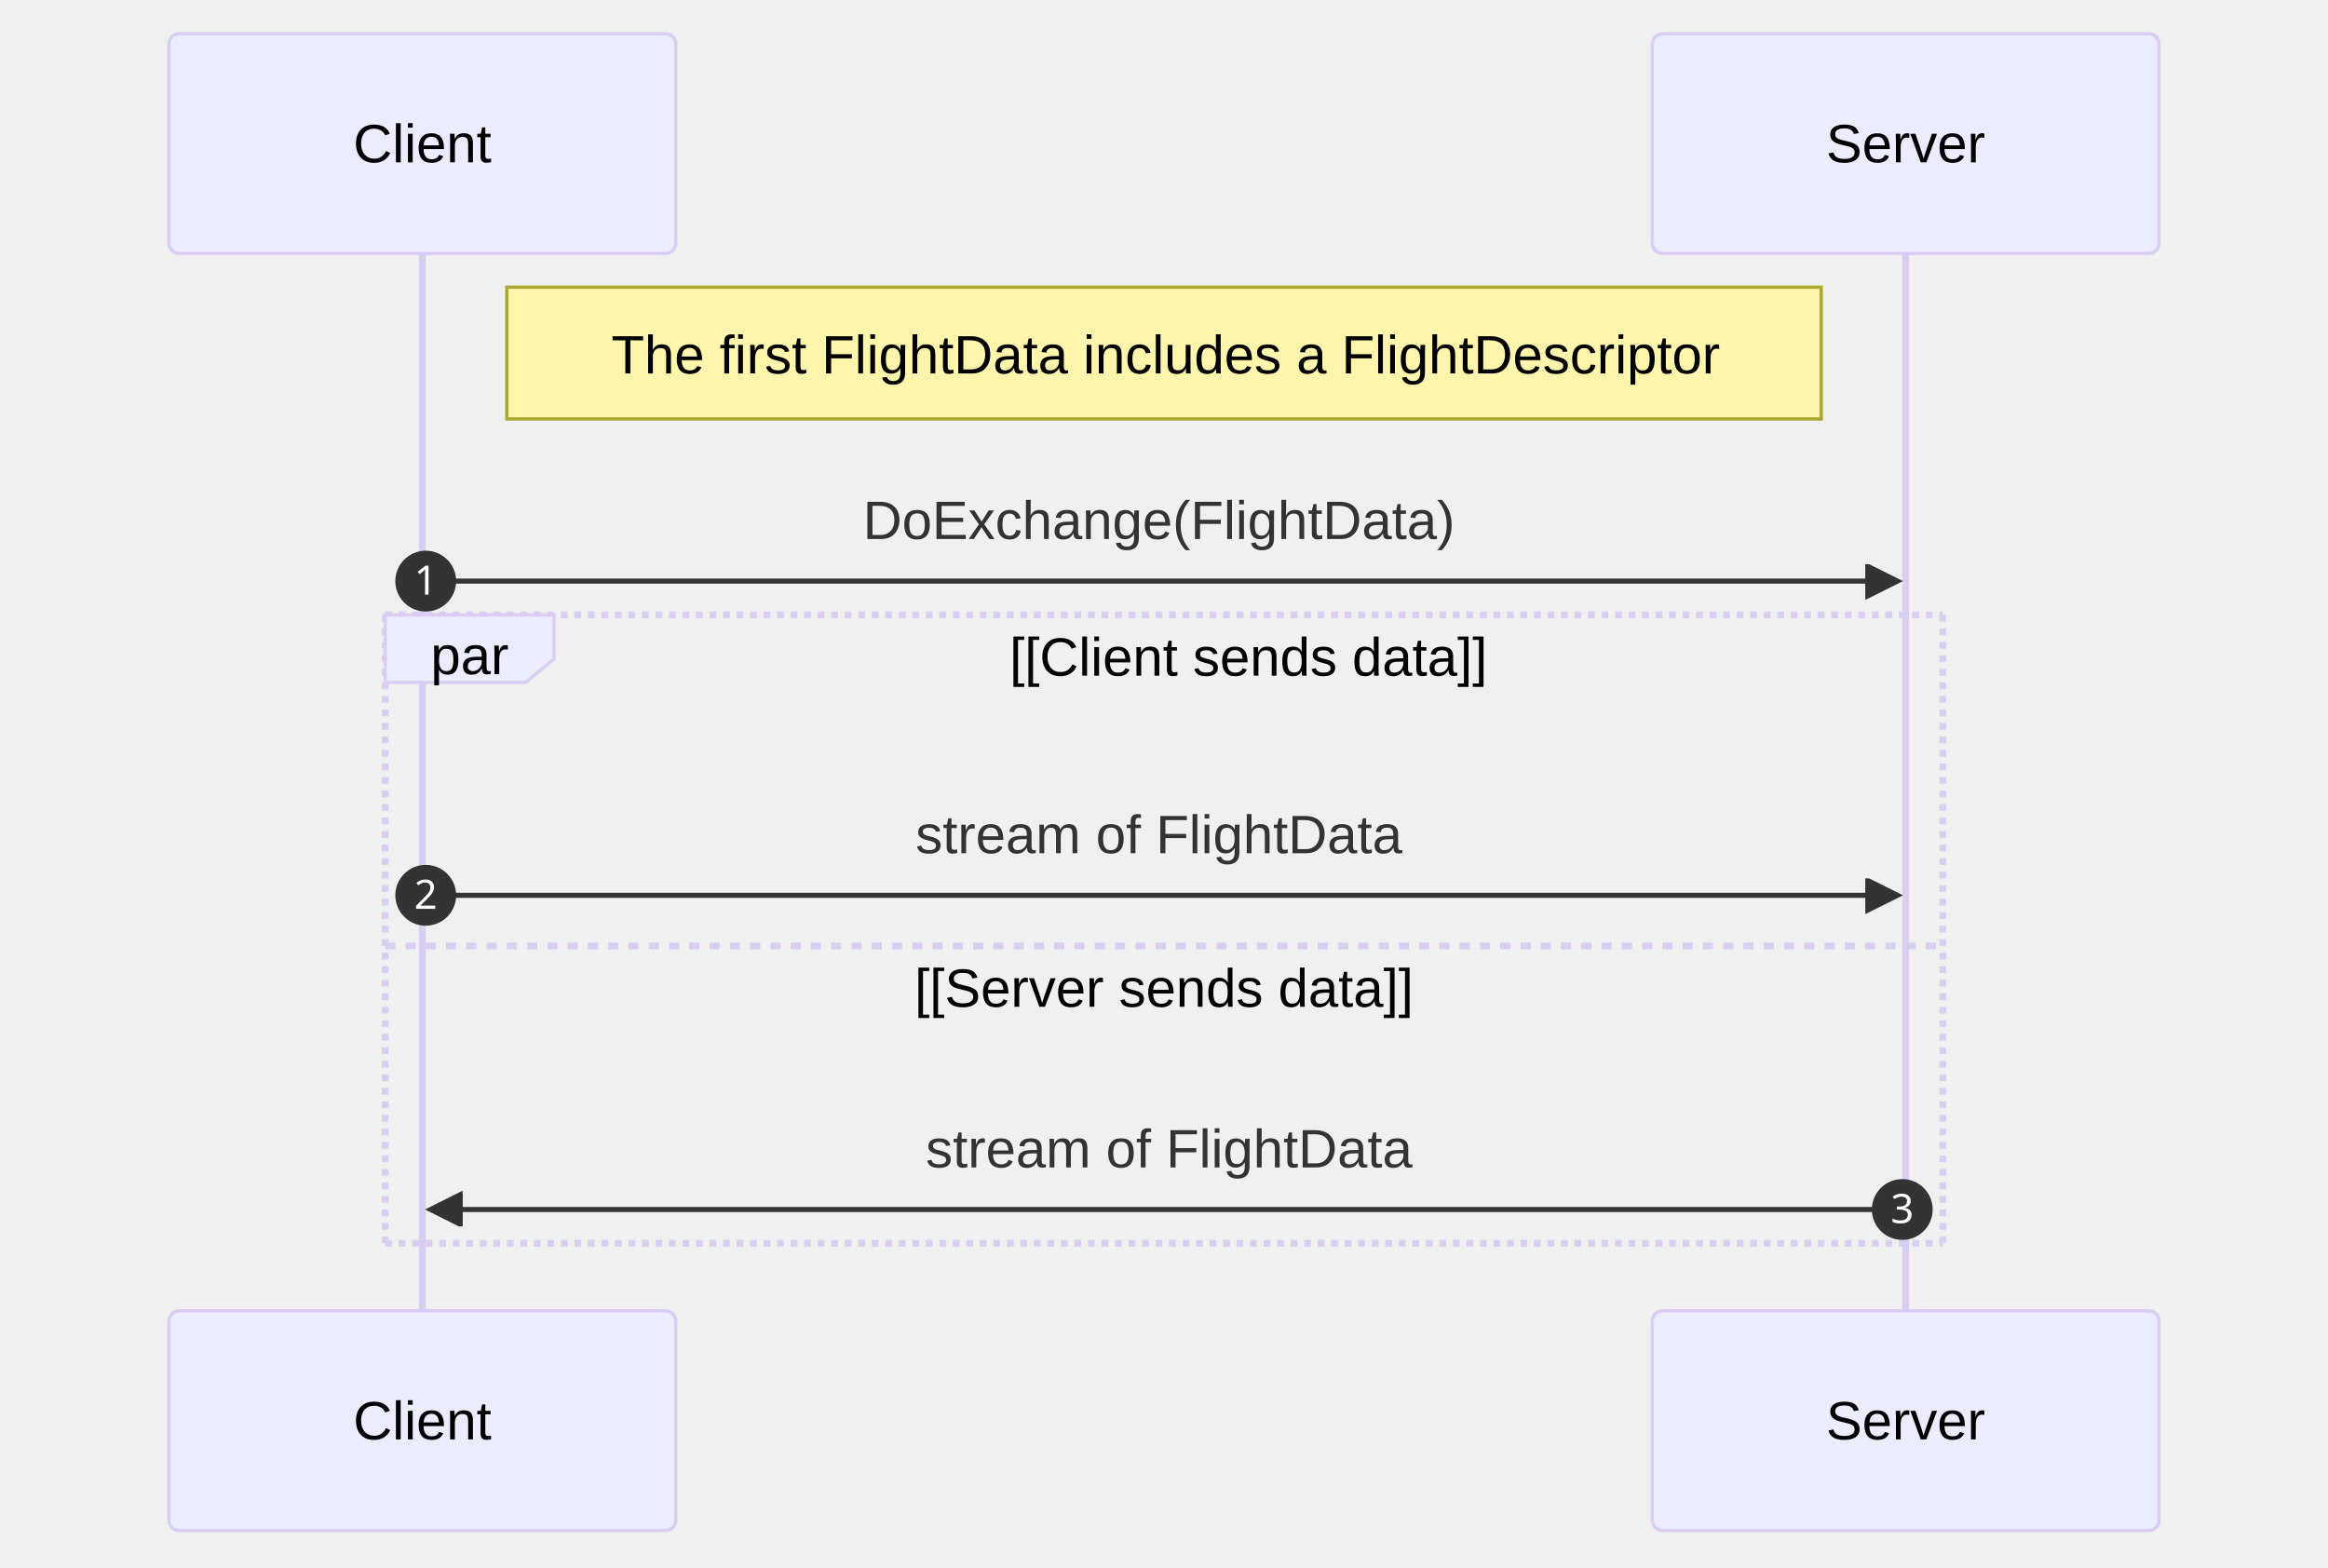
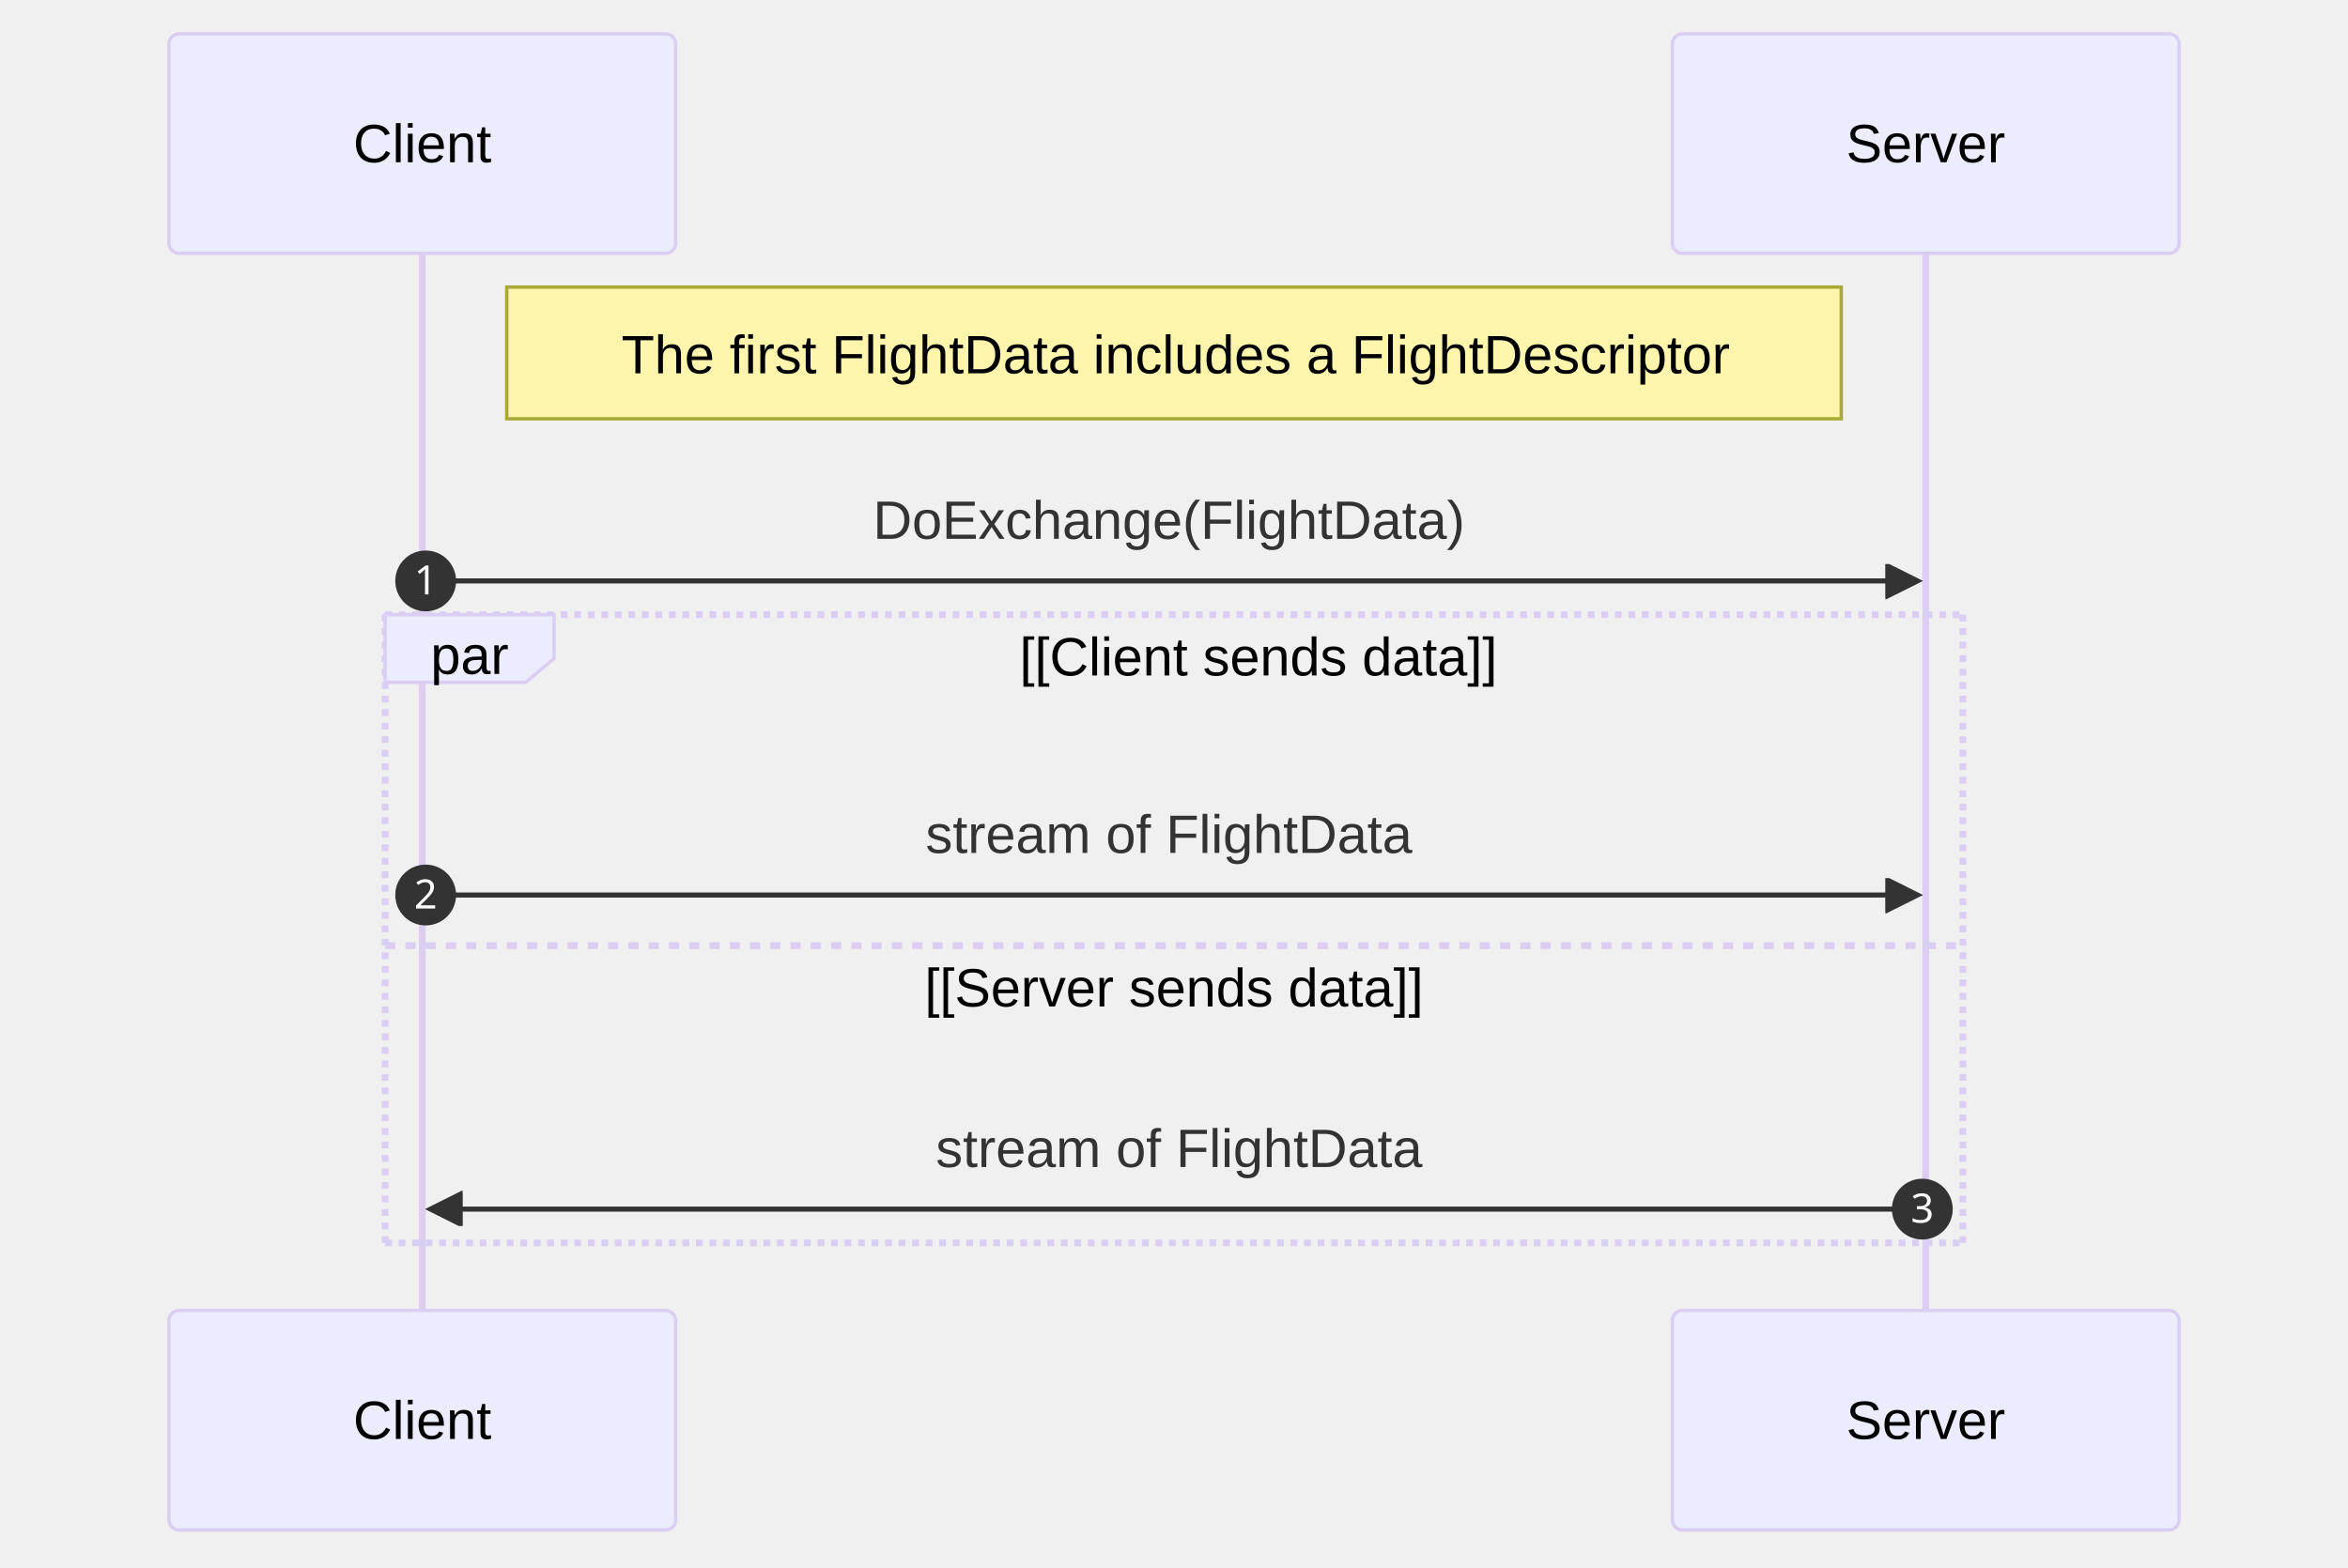
- <svg xmlns="http://www.w3.org/2000/svg" aria-roledescription="sequence" role="graphics-document document" viewBox="-50 -10 689 464" style="max-width: 689px; background-color: white;" width="100%" id="my-svg">
+ <svg xmlns="http://www.w3.org/2000/svg" aria-roledescription="sequence" role="graphics-document document" viewBox="-50 -10 695 464" style="max-width: 695px; background-color: white;" width="100%" id="my-svg">
  <g>
-     <rect class="actor actor-bottom" ry="3" rx="3" name="Server" height="65" width="150" stroke="#666" fill="#eaeaea" y="378" x="439" />
-     <text style="text-anchor: middle; font-size: 16px; font-weight: 400;" class="actor" alignment-baseline="central" dominant-baseline="central" y="410.5" x="514">
-       <tspan dy="0" x="514">Server</tspan>
+     <rect class="actor actor-bottom" ry="3" rx="3" name="Server" height="65" width="150" stroke="#666" fill="#eaeaea" y="378" x="445" />
+     <text style="text-anchor: middle; font-size: 16px; font-weight: 400;" class="actor" alignment-baseline="central" dominant-baseline="central" y="410.5" x="520">
+       <tspan dy="0" x="520">Server</tspan>
    </text>
  </g>
  <g>
    <rect class="actor actor-bottom" ry="3" rx="3" name="Client" height="65" width="150" stroke="#666" fill="#eaeaea" y="378" x="0" />
    <text style="text-anchor: middle; font-size: 16px; font-weight: 400;" class="actor" alignment-baseline="central" dominant-baseline="central" y="410.5" x="75">
      <tspan dy="0" x="75">Client</tspan>
    </text>
  </g>
  <g>
-     <line stroke="#999" stroke-width="0.5px" class="200" y2="378" x2="514" y1="5" x1="514" id="actor1" />
+     <line stroke="#999" stroke-width="0.5px" class="200" y2="378" x2="520" y1="5" x1="520" id="actor1" />
    <g id="root-1">
-       <rect class="actor actor-top" ry="3" rx="3" name="Server" height="65" width="150" stroke="#666" fill="#eaeaea" y="0" x="439" />
-       <text style="text-anchor: middle; font-size: 16px; font-weight: 400;" class="actor" alignment-baseline="central" dominant-baseline="central" y="32.5" x="514">
-         <tspan dy="0" x="514">Server</tspan>
+       <rect class="actor actor-top" ry="3" rx="3" name="Server" height="65" width="150" stroke="#666" fill="#eaeaea" y="0" x="445" />
+       <text style="text-anchor: middle; font-size: 16px; font-weight: 400;" class="actor" alignment-baseline="central" dominant-baseline="central" y="32.5" x="520">
+         <tspan dy="0" x="520">Server</tspan>
      </text>
    </g>
  </g>
  <g>
    <line stroke="#999" stroke-width="0.5px" class="200" y2="378" x2="75" y1="5" x1="75" id="actor0" />
    <g id="root-0">
      <rect class="actor actor-top" ry="3" rx="3" name="Client" height="65" width="150" stroke="#666" fill="#eaeaea" y="0" x="0" />
      <text style="text-anchor: middle; font-size: 16px; font-weight: 400;" class="actor" alignment-baseline="central" dominant-baseline="central" y="32.5" x="75">
        <tspan dy="0" x="75">Client</tspan>
      </text>
    </g>
  </g>
  <style>#my-svg{font-family:"trebuchet ms",verdana,arial,sans-serif;font-size:16px;fill:#333;}#my-svg .error-icon{fill:#552222;}#my-svg .error-text{fill:#552222;stroke:#552222;}#my-svg .edge-thickness-normal{stroke-width:2px;}#my-svg .edge-thickness-thick{stroke-width:3.5px;}#my-svg .edge-pattern-solid{stroke-dasharray:0;}#my-svg .edge-pattern-dashed{stroke-dasharray:3;}#my-svg .edge-pattern-dotted{stroke-dasharray:2;}#my-svg .marker{fill:#333333;stroke:#333333;}#my-svg .marker.cross{stroke:#333333;}#my-svg svg{font-family:"trebuchet ms",verdana,arial,sans-serif;font-size:16px;}#my-svg .actor{stroke:hsl(259.626, 59.777%, 87.902%);fill:#ECECFF;}#my-svg text.actor&gt;tspan{fill:black;stroke:none;}#my-svg .actor-line{stroke:grey;}#my-svg .messageLine0{stroke-width:1.5;stroke-dasharray:none;stroke:#333;}#my-svg .messageLine1{stroke-width:1.5;stroke-dasharray:2,2;stroke:#333;}#my-svg #arrowhead path{fill:#333;stroke:#333;}#my-svg .sequenceNumber{fill:white;}#my-svg #sequencenumber{fill:#333;}#my-svg #crosshead path{fill:#333;stroke:#333;}#my-svg .messageText{fill:#333;stroke:none;}#my-svg .labelBox{stroke:hsl(259.626, 59.777%, 87.902%);fill:#ECECFF;}#my-svg .labelText,#my-svg .labelText&gt;tspan{fill:black;stroke:none;}#my-svg .loopText,#my-svg .loopText&gt;tspan{fill:black;stroke:none;}#my-svg .loopLine{stroke-width:2px;stroke-dasharray:2,2;stroke:hsl(259.626, 59.777%, 87.902%);fill:hsl(259.626, 59.777%, 87.902%);}#my-svg .note{stroke:#aaaa33;fill:#fff5ad;}#my-svg .noteText,#my-svg .noteText&gt;tspan{fill:black;stroke:none;}#my-svg .activation0{fill:#f4f4f4;stroke:#666;}#my-svg .activation1{fill:#f4f4f4;stroke:#666;}#my-svg .activation2{fill:#f4f4f4;stroke:#666;}#my-svg .actorPopupMenu{position:absolute;}#my-svg .actorPopupMenuPanel{position:absolute;fill:#ECECFF;box-shadow:0px 8px 16px 0px rgba(0,0,0,0.2);filter:drop-shadow(3px 5px 2px rgb(0 0 0 / 0.4));}#my-svg .actor-man line{stroke:hsl(259.626, 59.777%, 87.902%);fill:#ECECFF;}#my-svg .actor-man circle,#my-svg line{stroke:hsl(259.626, 59.777%, 87.902%);fill:#ECECFF;stroke-width:2px;}#my-svg :root{--mermaid-font-family:"trebuchet ms",verdana,arial,sans-serif;}</style>
  <g />
  <defs>
    <symbol height="24" width="24" id="computer">
      <path d="M2 2v13h20v-13h-20zm18 11h-16v-9h16v9zm-10.228 6l.466-1h3.524l.467 1h-4.457zm14.228 3h-24l2-6h2.104l-1.33 4h18.45l-1.297-4h2.073l2 6zm-5-10h-14v-7h14v7z" transform="scale(.5)" />
    </symbol>
  </defs>
  <defs>
    <symbol clip-rule="evenodd" fill-rule="evenodd" id="database">
      <path d="M12.258.001l.256.004.255.005.253.008.251.01.249.012.247.015.246.016.242.019.241.02.239.023.236.024.233.027.231.028.229.031.225.032.223.034.22.036.217.038.214.04.211.041.208.043.205.045.201.046.198.048.194.05.191.051.187.053.183.054.18.056.175.057.172.059.168.06.163.061.16.063.155.064.15.066.074.033.073.033.071.034.07.034.069.035.068.035.067.035.066.035.064.036.064.036.062.036.06.036.06.037.058.037.058.037.055.038.055.038.053.038.052.038.051.039.05.039.048.039.047.039.045.04.044.04.043.04.041.04.04.041.039.041.037.041.036.041.034.041.033.042.032.042.03.042.029.042.027.042.026.043.024.043.023.043.021.043.02.043.018.044.017.043.015.044.013.044.012.044.011.045.009.044.007.045.006.045.004.045.002.045.001.045v17l-.001.045-.002.045-.004.045-.006.045-.007.045-.009.044-.011.045-.012.044-.013.044-.015.044-.017.043-.018.044-.02.043-.021.043-.023.043-.024.043-.026.043-.027.042-.029.042-.03.042-.032.042-.033.042-.034.041-.036.041-.037.041-.039.041-.04.041-.041.04-.043.04-.044.04-.045.04-.047.039-.048.039-.05.039-.051.039-.052.038-.053.038-.055.038-.055.038-.058.037-.058.037-.06.037-.06.036-.062.036-.064.036-.064.036-.066.035-.067.035-.068.035-.069.035-.07.034-.071.034-.073.033-.074.033-.15.066-.155.064-.16.063-.163.061-.168.06-.172.059-.175.057-.18.056-.183.054-.187.053-.191.051-.194.05-.198.048-.201.046-.205.045-.208.043-.211.041-.214.04-.217.038-.22.036-.223.034-.225.032-.229.031-.231.028-.233.027-.236.024-.239.023-.241.02-.242.019-.246.016-.247.015-.249.012-.251.01-.253.008-.255.005-.256.004-.258.001-.258-.001-.256-.004-.255-.005-.253-.008-.251-.01-.249-.012-.247-.015-.245-.016-.243-.019-.241-.02-.238-.023-.236-.024-.234-.027-.231-.028-.228-.031-.226-.032-.223-.034-.22-.036-.217-.038-.214-.04-.211-.041-.208-.043-.204-.045-.201-.046-.198-.048-.195-.05-.19-.051-.187-.053-.184-.054-.179-.056-.176-.057-.172-.059-.167-.06-.164-.061-.159-.063-.155-.064-.151-.066-.074-.033-.072-.033-.072-.034-.07-.034-.069-.035-.068-.035-.067-.035-.066-.035-.064-.036-.063-.036-.062-.036-.061-.036-.06-.037-.058-.037-.057-.037-.056-.038-.055-.038-.053-.038-.052-.038-.051-.039-.049-.039-.049-.039-.046-.039-.046-.04-.044-.04-.043-.04-.041-.04-.04-.041-.039-.041-.037-.041-.036-.041-.034-.041-.033-.042-.032-.042-.03-.042-.029-.042-.027-.042-.026-.043-.024-.043-.023-.043-.021-.043-.02-.043-.018-.044-.017-.043-.015-.044-.013-.044-.012-.044-.011-.045-.009-.044-.007-.045-.006-.045-.004-.045-.002-.045-.001-.045v-17l.001-.045.002-.045.004-.045.006-.045.007-.045.009-.044.011-.045.012-.044.013-.044.015-.044.017-.043.018-.044.02-.043.021-.043.023-.043.024-.043.026-.043.027-.042.029-.042.03-.042.032-.042.033-.042.034-.041.036-.041.037-.041.039-.041.04-.041.041-.04.043-.04.044-.04.046-.04.046-.039.049-.039.049-.039.051-.039.052-.038.053-.038.055-.038.056-.038.057-.037.058-.037.06-.037.061-.036.062-.036.063-.036.064-.036.066-.035.067-.035.068-.035.069-.035.07-.034.072-.034.072-.033.074-.033.151-.066.155-.064.159-.063.164-.061.167-.06.172-.059.176-.057.179-.056.184-.054.187-.053.19-.051.195-.05.198-.048.201-.046.204-.045.208-.043.211-.041.214-.04.217-.038.22-.036.223-.034.226-.032.228-.031.231-.028.234-.027.236-.024.238-.023.241-.02.243-.019.245-.016.247-.015.249-.012.251-.01.253-.008.255-.005.256-.004.258-.001.258.001zm-9.258 20.499v.01l.001.021.003.021.004.022.005.021.006.022.007.022.009.023.01.022.011.023.012.023.013.023.015.023.016.024.017.023.018.024.019.024.021.024.022.025.023.024.024.025.052.049.056.05.061.051.066.051.07.051.075.051.079.052.084.052.088.052.092.052.097.052.102.051.105.052.11.052.114.051.119.051.123.051.127.05.131.05.135.05.139.048.144.049.147.047.152.047.155.047.16.045.163.045.167.043.171.043.176.041.178.041.183.039.187.039.19.037.194.035.197.035.202.033.204.031.209.03.212.029.216.027.219.025.222.024.226.021.23.02.233.018.236.016.24.015.243.012.246.01.249.008.253.005.256.004.259.001.26-.001.257-.004.254-.005.25-.008.247-.011.244-.012.241-.014.237-.016.233-.018.231-.021.226-.021.224-.024.22-.026.216-.027.212-.028.21-.031.205-.031.202-.034.198-.034.194-.036.191-.037.187-.039.183-.04.179-.04.175-.042.172-.043.168-.044.163-.045.16-.046.155-.046.152-.047.148-.048.143-.049.139-.049.136-.05.131-.05.126-.05.123-.051.118-.052.114-.051.11-.052.106-.052.101-.052.096-.052.092-.052.088-.053.083-.051.079-.052.074-.052.07-.051.065-.051.06-.051.056-.05.051-.05.023-.024.023-.025.021-.024.02-.024.019-.024.018-.024.017-.024.015-.023.014-.024.013-.023.012-.023.01-.023.01-.022.008-.022.006-.022.006-.022.004-.022.004-.021.001-.021.001-.021v-4.127l-.077.055-.08.053-.083.054-.085.053-.087.052-.09.052-.093.051-.095.05-.097.05-.1.049-.102.049-.105.048-.106.047-.109.047-.111.046-.114.045-.115.045-.118.044-.12.043-.122.042-.124.042-.126.041-.128.04-.13.04-.132.038-.134.038-.135.037-.138.037-.139.035-.142.035-.143.034-.144.033-.147.032-.148.031-.15.03-.151.03-.153.029-.154.027-.156.027-.158.026-.159.025-.161.024-.162.023-.163.022-.165.021-.166.02-.167.019-.169.018-.169.017-.171.016-.173.015-.173.014-.175.013-.175.012-.177.011-.178.01-.179.008-.179.008-.181.006-.182.005-.182.004-.184.003-.184.002h-.37l-.184-.002-.184-.003-.182-.004-.182-.005-.181-.006-.179-.008-.179-.008-.178-.01-.176-.011-.176-.012-.175-.013-.173-.014-.172-.015-.171-.016-.17-.017-.169-.018-.167-.019-.166-.02-.165-.021-.163-.022-.162-.023-.161-.024-.159-.025-.157-.026-.156-.027-.155-.027-.153-.029-.151-.03-.15-.03-.148-.031-.146-.032-.145-.033-.143-.034-.141-.035-.14-.035-.137-.037-.136-.037-.134-.038-.132-.038-.13-.04-.128-.04-.126-.041-.124-.042-.122-.042-.12-.044-.117-.043-.116-.045-.113-.045-.112-.046-.109-.047-.106-.047-.105-.048-.102-.049-.1-.049-.097-.05-.095-.05-.093-.052-.09-.051-.087-.052-.085-.053-.083-.054-.08-.054-.077-.054v4.127zm0-5.654v.011l.001.021.003.021.004.021.005.022.006.022.007.022.009.022.01.022.011.023.012.023.013.023.015.024.016.023.017.024.018.024.019.024.021.024.022.024.023.025.024.024.052.05.056.05.061.05.066.051.07.051.075.052.079.051.084.052.088.052.092.052.097.052.102.052.105.052.11.051.114.051.119.052.123.05.127.051.131.05.135.049.139.049.144.048.147.048.152.047.155.046.16.045.163.045.167.044.171.042.176.042.178.04.183.04.187.038.19.037.194.036.197.034.202.033.204.032.209.03.212.028.216.027.219.025.222.024.226.022.23.02.233.018.236.016.24.014.243.012.246.01.249.008.253.006.256.003.259.001.26-.001.257-.003.254-.006.25-.008.247-.01.244-.012.241-.015.237-.016.233-.018.231-.02.226-.022.224-.024.22-.025.216-.027.212-.029.21-.03.205-.032.202-.033.198-.035.194-.036.191-.037.187-.039.183-.039.179-.041.175-.042.172-.043.168-.044.163-.045.16-.045.155-.047.152-.047.148-.048.143-.048.139-.05.136-.049.131-.05.126-.051.123-.051.118-.051.114-.052.11-.052.106-.052.101-.052.096-.052.092-.052.088-.052.083-.052.079-.052.074-.051.07-.052.065-.051.06-.05.056-.051.051-.049.023-.025.023-.024.021-.025.02-.024.019-.024.018-.024.017-.024.015-.023.014-.023.013-.024.012-.022.01-.023.01-.023.008-.022.006-.022.006-.022.004-.021.004-.022.001-.021.001-.021v-4.139l-.077.054-.08.054-.083.054-.085.052-.087.053-.09.051-.093.051-.095.051-.097.05-.1.049-.102.049-.105.048-.106.047-.109.047-.111.046-.114.045-.115.044-.118.044-.12.044-.122.042-.124.042-.126.041-.128.04-.13.039-.132.039-.134.038-.135.037-.138.036-.139.036-.142.035-.143.033-.144.033-.147.033-.148.031-.15.03-.151.03-.153.028-.154.028-.156.027-.158.026-.159.025-.161.024-.162.023-.163.022-.165.021-.166.02-.167.019-.169.018-.169.017-.171.016-.173.015-.173.014-.175.013-.175.012-.177.011-.178.009-.179.009-.179.007-.181.007-.182.005-.182.004-.184.003-.184.002h-.37l-.184-.002-.184-.003-.182-.004-.182-.005-.181-.007-.179-.007-.179-.009-.178-.009-.176-.011-.176-.012-.175-.013-.173-.014-.172-.015-.171-.016-.17-.017-.169-.018-.167-.019-.166-.02-.165-.021-.163-.022-.162-.023-.161-.024-.159-.025-.157-.026-.156-.027-.155-.028-.153-.028-.151-.03-.15-.03-.148-.031-.146-.033-.145-.033-.143-.033-.141-.035-.14-.036-.137-.036-.136-.037-.134-.038-.132-.039-.13-.039-.128-.04-.126-.041-.124-.042-.122-.043-.12-.043-.117-.044-.116-.044-.113-.046-.112-.046-.109-.046-.106-.047-.105-.048-.102-.049-.1-.049-.097-.05-.095-.051-.093-.051-.09-.051-.087-.053-.085-.052-.083-.054-.08-.054-.077-.054v4.139zm0-5.666v.011l.001.02.003.022.004.021.005.022.006.021.007.022.009.023.01.022.011.023.012.023.013.023.015.023.016.024.017.024.018.023.019.024.021.025.022.024.023.024.024.025.052.05.056.05.061.05.066.051.07.051.075.052.079.051.084.052.088.052.092.052.097.052.102.052.105.051.11.052.114.051.119.051.123.051.127.05.131.05.135.05.139.049.144.048.147.048.152.047.155.046.16.045.163.045.167.043.171.043.176.042.178.04.183.04.187.038.19.037.194.036.197.034.202.033.204.032.209.03.212.028.216.027.219.025.222.024.226.021.23.02.233.018.236.017.24.014.243.012.246.01.249.008.253.006.256.003.259.001.26-.001.257-.003.254-.006.25-.008.247-.01.244-.013.241-.014.237-.016.233-.018.231-.02.226-.022.224-.024.22-.025.216-.027.212-.029.21-.03.205-.032.202-.033.198-.035.194-.036.191-.037.187-.039.183-.039.179-.041.175-.042.172-.043.168-.044.163-.045.16-.045.155-.047.152-.047.148-.048.143-.049.139-.049.136-.049.131-.051.126-.05.123-.051.118-.052.114-.051.11-.052.106-.052.101-.052.096-.052.092-.052.088-.052.083-.052.079-.052.074-.052.07-.051.065-.051.06-.051.056-.05.051-.049.023-.025.023-.025.021-.024.02-.024.019-.024.018-.024.017-.024.015-.023.014-.024.013-.023.012-.023.01-.022.01-.023.008-.022.006-.022.006-.022.004-.022.004-.021.001-.021.001-.021v-4.153l-.077.054-.08.054-.083.053-.085.053-.087.053-.09.051-.093.051-.095.051-.097.05-.1.049-.102.048-.105.048-.106.048-.109.046-.111.046-.114.046-.115.044-.118.044-.12.043-.122.043-.124.042-.126.041-.128.04-.13.039-.132.039-.134.038-.135.037-.138.036-.139.036-.142.034-.143.034-.144.033-.147.032-.148.032-.15.03-.151.03-.153.028-.154.028-.156.027-.158.026-.159.024-.161.024-.162.023-.163.023-.165.021-.166.02-.167.019-.169.018-.169.017-.171.016-.173.015-.173.014-.175.013-.175.012-.177.01-.178.01-.179.009-.179.007-.181.006-.182.006-.182.004-.184.003-.184.001-.185.001-.185-.001-.184-.001-.184-.003-.182-.004-.182-.006-.181-.006-.179-.007-.179-.009-.178-.01-.176-.01-.176-.012-.175-.013-.173-.014-.172-.015-.171-.016-.17-.017-.169-.018-.167-.019-.166-.02-.165-.021-.163-.023-.162-.023-.161-.024-.159-.024-.157-.026-.156-.027-.155-.028-.153-.028-.151-.03-.15-.03-.148-.032-.146-.032-.145-.033-.143-.034-.141-.034-.14-.036-.137-.036-.136-.037-.134-.038-.132-.039-.13-.039-.128-.041-.126-.041-.124-.041-.122-.043-.12-.043-.117-.044-.116-.044-.113-.046-.112-.046-.109-.046-.106-.048-.105-.048-.102-.048-.1-.05-.097-.049-.095-.051-.093-.051-.09-.052-.087-.052-.085-.053-.083-.053-.08-.054-.077-.054v4.153zm8.74-8.179l-.257.004-.254.005-.25.008-.247.011-.244.012-.241.014-.237.016-.233.018-.231.021-.226.022-.224.023-.22.026-.216.027-.212.028-.21.031-.205.032-.202.033-.198.034-.194.036-.191.038-.187.038-.183.04-.179.041-.175.042-.172.043-.168.043-.163.045-.16.046-.155.046-.152.048-.148.048-.143.048-.139.049-.136.05-.131.05-.126.051-.123.051-.118.051-.114.052-.11.052-.106.052-.101.052-.096.052-.092.052-.088.052-.083.052-.079.052-.074.051-.07.052-.065.051-.06.05-.056.05-.051.05-.023.025-.023.024-.021.024-.02.025-.019.024-.018.024-.017.023-.015.024-.014.023-.013.023-.012.023-.01.023-.01.022-.008.022-.006.023-.006.021-.004.022-.004.021-.001.021-.001.021.001.021.001.021.004.021.004.022.006.021.006.023.008.022.01.022.01.023.012.023.013.023.014.023.015.024.017.023.018.024.019.024.02.025.021.024.023.024.023.025.051.05.056.05.06.05.065.051.07.052.074.051.079.052.083.052.088.052.092.052.096.052.101.052.106.052.11.052.114.052.118.051.123.051.126.051.131.05.136.05.139.049.143.048.148.048.152.048.155.046.16.046.163.045.168.043.172.043.175.042.179.041.183.04.187.038.191.038.194.036.198.034.202.033.205.032.21.031.212.028.216.027.22.026.224.023.226.022.231.021.233.018.237.016.241.014.244.012.247.011.25.008.254.005.257.004.26.001.26-.001.257-.004.254-.005.25-.008.247-.011.244-.012.241-.014.237-.016.233-.018.231-.021.226-.022.224-.023.22-.026.216-.027.212-.028.21-.031.205-.032.202-.033.198-.034.194-.036.191-.038.187-.038.183-.04.179-.041.175-.042.172-.043.168-.043.163-.045.16-.046.155-.046.152-.048.148-.048.143-.048.139-.049.136-.05.131-.05.126-.051.123-.051.118-.051.114-.052.11-.052.106-.052.101-.052.096-.052.092-.052.088-.052.083-.052.079-.052.074-.051.07-.052.065-.051.06-.05.056-.05.051-.05.023-.025.023-.024.021-.024.02-.025.019-.024.018-.024.017-.023.015-.024.014-.023.013-.023.012-.023.01-.023.01-.022.008-.022.006-.023.006-.021.004-.022.004-.021.001-.021.001-.021-.001-.021-.001-.021-.004-.021-.004-.022-.006-.021-.006-.023-.008-.022-.01-.022-.01-.023-.012-.023-.013-.023-.014-.023-.015-.024-.017-.023-.018-.024-.019-.024-.02-.025-.021-.024-.023-.024-.023-.025-.051-.05-.056-.05-.06-.05-.065-.051-.07-.052-.074-.051-.079-.052-.083-.052-.088-.052-.092-.052-.096-.052-.101-.052-.106-.052-.11-.052-.114-.052-.118-.051-.123-.051-.126-.051-.131-.05-.136-.05-.139-.049-.143-.048-.148-.048-.152-.048-.155-.046-.16-.046-.163-.045-.168-.043-.172-.043-.175-.042-.179-.041-.183-.04-.187-.038-.191-.038-.194-.036-.198-.034-.202-.033-.205-.032-.21-.031-.212-.028-.216-.027-.22-.026-.224-.023-.226-.022-.231-.021-.233-.018-.237-.016-.241-.014-.244-.012-.247-.011-.25-.008-.254-.005-.257-.004-.26-.001-.26.001z" transform="scale(.5)" />
    </symbol>
  </defs>
  <defs>
    <symbol height="24" width="24" id="clock">
      <path d="M12 2c5.514 0 10 4.486 10 10s-4.486 10-10 10-10-4.486-10-10 4.486-10 10-10zm0-2c-6.627 0-12 5.373-12 12s5.373 12 12 12 12-5.373 12-12-5.373-12-12-12zm5.848 12.459c.202.038.202.333.001.372-1.907.361-6.045 1.111-6.547 1.111-.719 0-1.301-.582-1.301-1.301 0-.512.77-5.447 1.125-7.445.034-.192.312-.181.343.014l.985 6.238 5.394 1.011z" transform="scale(.5)" />
    </symbol>
  </defs>
  <defs>
    <marker orient="auto" markerHeight="12" markerWidth="12" markerUnits="userSpaceOnUse" refY="5" refX="7.9" id="arrowhead">
      <path d="M 0 0 L 10 5 L 0 10 z" />
    </marker>
  </defs>
  <defs>
    <marker refY="4.5" refX="4" orient="auto" markerHeight="8" markerWidth="15" id="crosshead">
      <path style="stroke-dasharray: 0, 0;" d="M 1,2 L 6,7 M 6,2 L 1,7" stroke-width="1pt" stroke="#000000" fill="none" />
    </marker>
  </defs>
  <defs>
    <marker orient="auto" markerHeight="28" markerWidth="20" refY="7" refX="15.5" id="filled-head">
      <path d="M 18,7 L9,13 L14,7 L9,1 Z" />
    </marker>
  </defs>
  <defs>
    <marker orient="auto" markerHeight="40" markerWidth="60" refY="15" refX="15" id="sequencenumber">
      <circle r="6" cy="15" cx="15" />
    </marker>
  </defs>
  <g>
-     <rect class="note" ry="0" rx="0" height="39" width="389" stroke="#666" fill="#EDF2AE" y="75" x="100" />
-     <text style="font-size: 16px; font-weight: 400;" dy="1em" class="noteText" alignment-baseline="middle" dominant-baseline="middle" text-anchor="middle" y="80" x="295">
-       <tspan x="295">The first FlightData includes a FlightDescriptor</tspan>
+     <rect class="note" ry="0" rx="0" height="39" width="395" stroke="#666" fill="#EDF2AE" y="75" x="100" />
+     <text style="font-size: 16px; font-weight: 400;" dy="1em" class="noteText" alignment-baseline="middle" dominant-baseline="middle" text-anchor="middle" y="80" x="298">
+       <tspan x="298">The first FlightData includes a FlightDescriptor</tspan>
    </text>
  </g>
  <g>
-     <line class="loopLine" y2="172" x2="525" y1="172" x1="64" />
-     <line class="loopLine" y2="358" x2="525" y1="172" x1="525" />
-     <line class="loopLine" y2="358" x2="525" y1="358" x1="64" />
+     <line class="loopLine" y2="172" x2="531" y1="172" x1="64" />
+     <line class="loopLine" y2="358" x2="531" y1="172" x1="531" />
+     <line class="loopLine" y2="358" x2="531" y1="358" x1="64" />
    <line class="loopLine" y2="358" x2="64" y1="172" x1="64" />
-     <line style="stroke-dasharray: 3, 3;" class="loopLine" y2="270" x2="525" y1="270" x1="64" />
+     <line style="stroke-dasharray: 3, 3;" class="loopLine" y2="270" x2="531" y1="270" x1="64" />
    <polygon class="labelBox" points="64,172 114,172 114,185 105.6,192 64,192" />
    <text style="font-size: 16px; font-weight: 400;" class="labelText" alignment-baseline="middle" dominant-baseline="middle" text-anchor="middle" y="185" x="89">par</text>
-     <text style="font-size: 16px; font-weight: 400;" class="loopText" text-anchor="middle" y="190" x="319.5">
-       <tspan x="319.5">[[Client sends data]]</tspan>
+     <text style="font-size: 16px; font-weight: 400;" class="loopText" text-anchor="middle" y="190" x="322.5">
+       <tspan x="322.5">[[Client sends data]]</tspan>
    </text>
-     <text style="font-size: 16px; font-weight: 400;" class="loopText" text-anchor="middle" y="288" x="294.5">[[Server sends data]]</text>
+     <text style="font-size: 16px; font-weight: 400;" class="loopText" text-anchor="middle" y="288" x="297.5">[[Server sends data]]</text>
  </g>
-   <text style="font-size: 16px; font-weight: 400;" dy="1em" class="messageText" alignment-baseline="middle" dominant-baseline="middle" text-anchor="middle" y="129" x="293">DoExchange(FlightData)</text>
-   <line style="fill: none;" marker-start="url(#sequencenumber)" marker-end="url(#arrowhead)" stroke="none" stroke-width="2" class="messageLine0" y2="162" x2="510" y1="162" x1="76" />
+   <text style="font-size: 16px; font-weight: 400;" dy="1em" class="messageText" alignment-baseline="middle" dominant-baseline="middle" text-anchor="middle" y="129" x="296">DoExchange(FlightData)</text>
+   <line style="fill: none;" marker-start="url(#sequencenumber)" marker-end="url(#arrowhead)" stroke="none" stroke-width="2" class="messageLine0" y2="162" x2="516" y1="162" x1="76" />
  <text class="sequenceNumber" text-anchor="middle" font-size="12px" font-family="sans-serif" y="166" x="76">1</text>
-   <text style="font-size: 16px; font-weight: 400;" dy="1em" class="messageText" alignment-baseline="middle" dominant-baseline="middle" text-anchor="middle" y="222" x="293">stream of FlightData</text>
-   <line style="fill: none;" marker-start="url(#sequencenumber)" marker-end="url(#arrowhead)" stroke="none" stroke-width="2" class="messageLine0" y2="255" x2="510" y1="255" x1="76" />
+   <text style="font-size: 16px; font-weight: 400;" dy="1em" class="messageText" alignment-baseline="middle" dominant-baseline="middle" text-anchor="middle" y="222" x="296">stream of FlightData</text>
+   <line style="fill: none;" marker-start="url(#sequencenumber)" marker-end="url(#arrowhead)" stroke="none" stroke-width="2" class="messageLine0" y2="255" x2="516" y1="255" x1="76" />
  <text class="sequenceNumber" text-anchor="middle" font-size="12px" font-family="sans-serif" y="259" x="76">2</text>
-   <text style="font-size: 16px; font-weight: 400;" dy="1em" class="messageText" alignment-baseline="middle" dominant-baseline="middle" text-anchor="middle" y="315" x="296">stream of FlightData</text>
-   <line style="fill: none;" marker-start="url(#sequencenumber)" marker-end="url(#arrowhead)" stroke="none" stroke-width="2" class="messageLine0" y2="348" x2="79" y1="348" x1="513" />
-   <text class="sequenceNumber" text-anchor="middle" font-size="12px" font-family="sans-serif" y="352" x="513">3</text>
+   <text style="font-size: 16px; font-weight: 400;" dy="1em" class="messageText" alignment-baseline="middle" dominant-baseline="middle" text-anchor="middle" y="315" x="299">stream of FlightData</text>
+   <line style="fill: none;" marker-start="url(#sequencenumber)" marker-end="url(#arrowhead)" stroke="none" stroke-width="2" class="messageLine0" y2="348" x2="79" y1="348" x1="519" />
+   <text class="sequenceNumber" text-anchor="middle" font-size="12px" font-family="sans-serif" y="352" x="519">3</text>
</svg>
